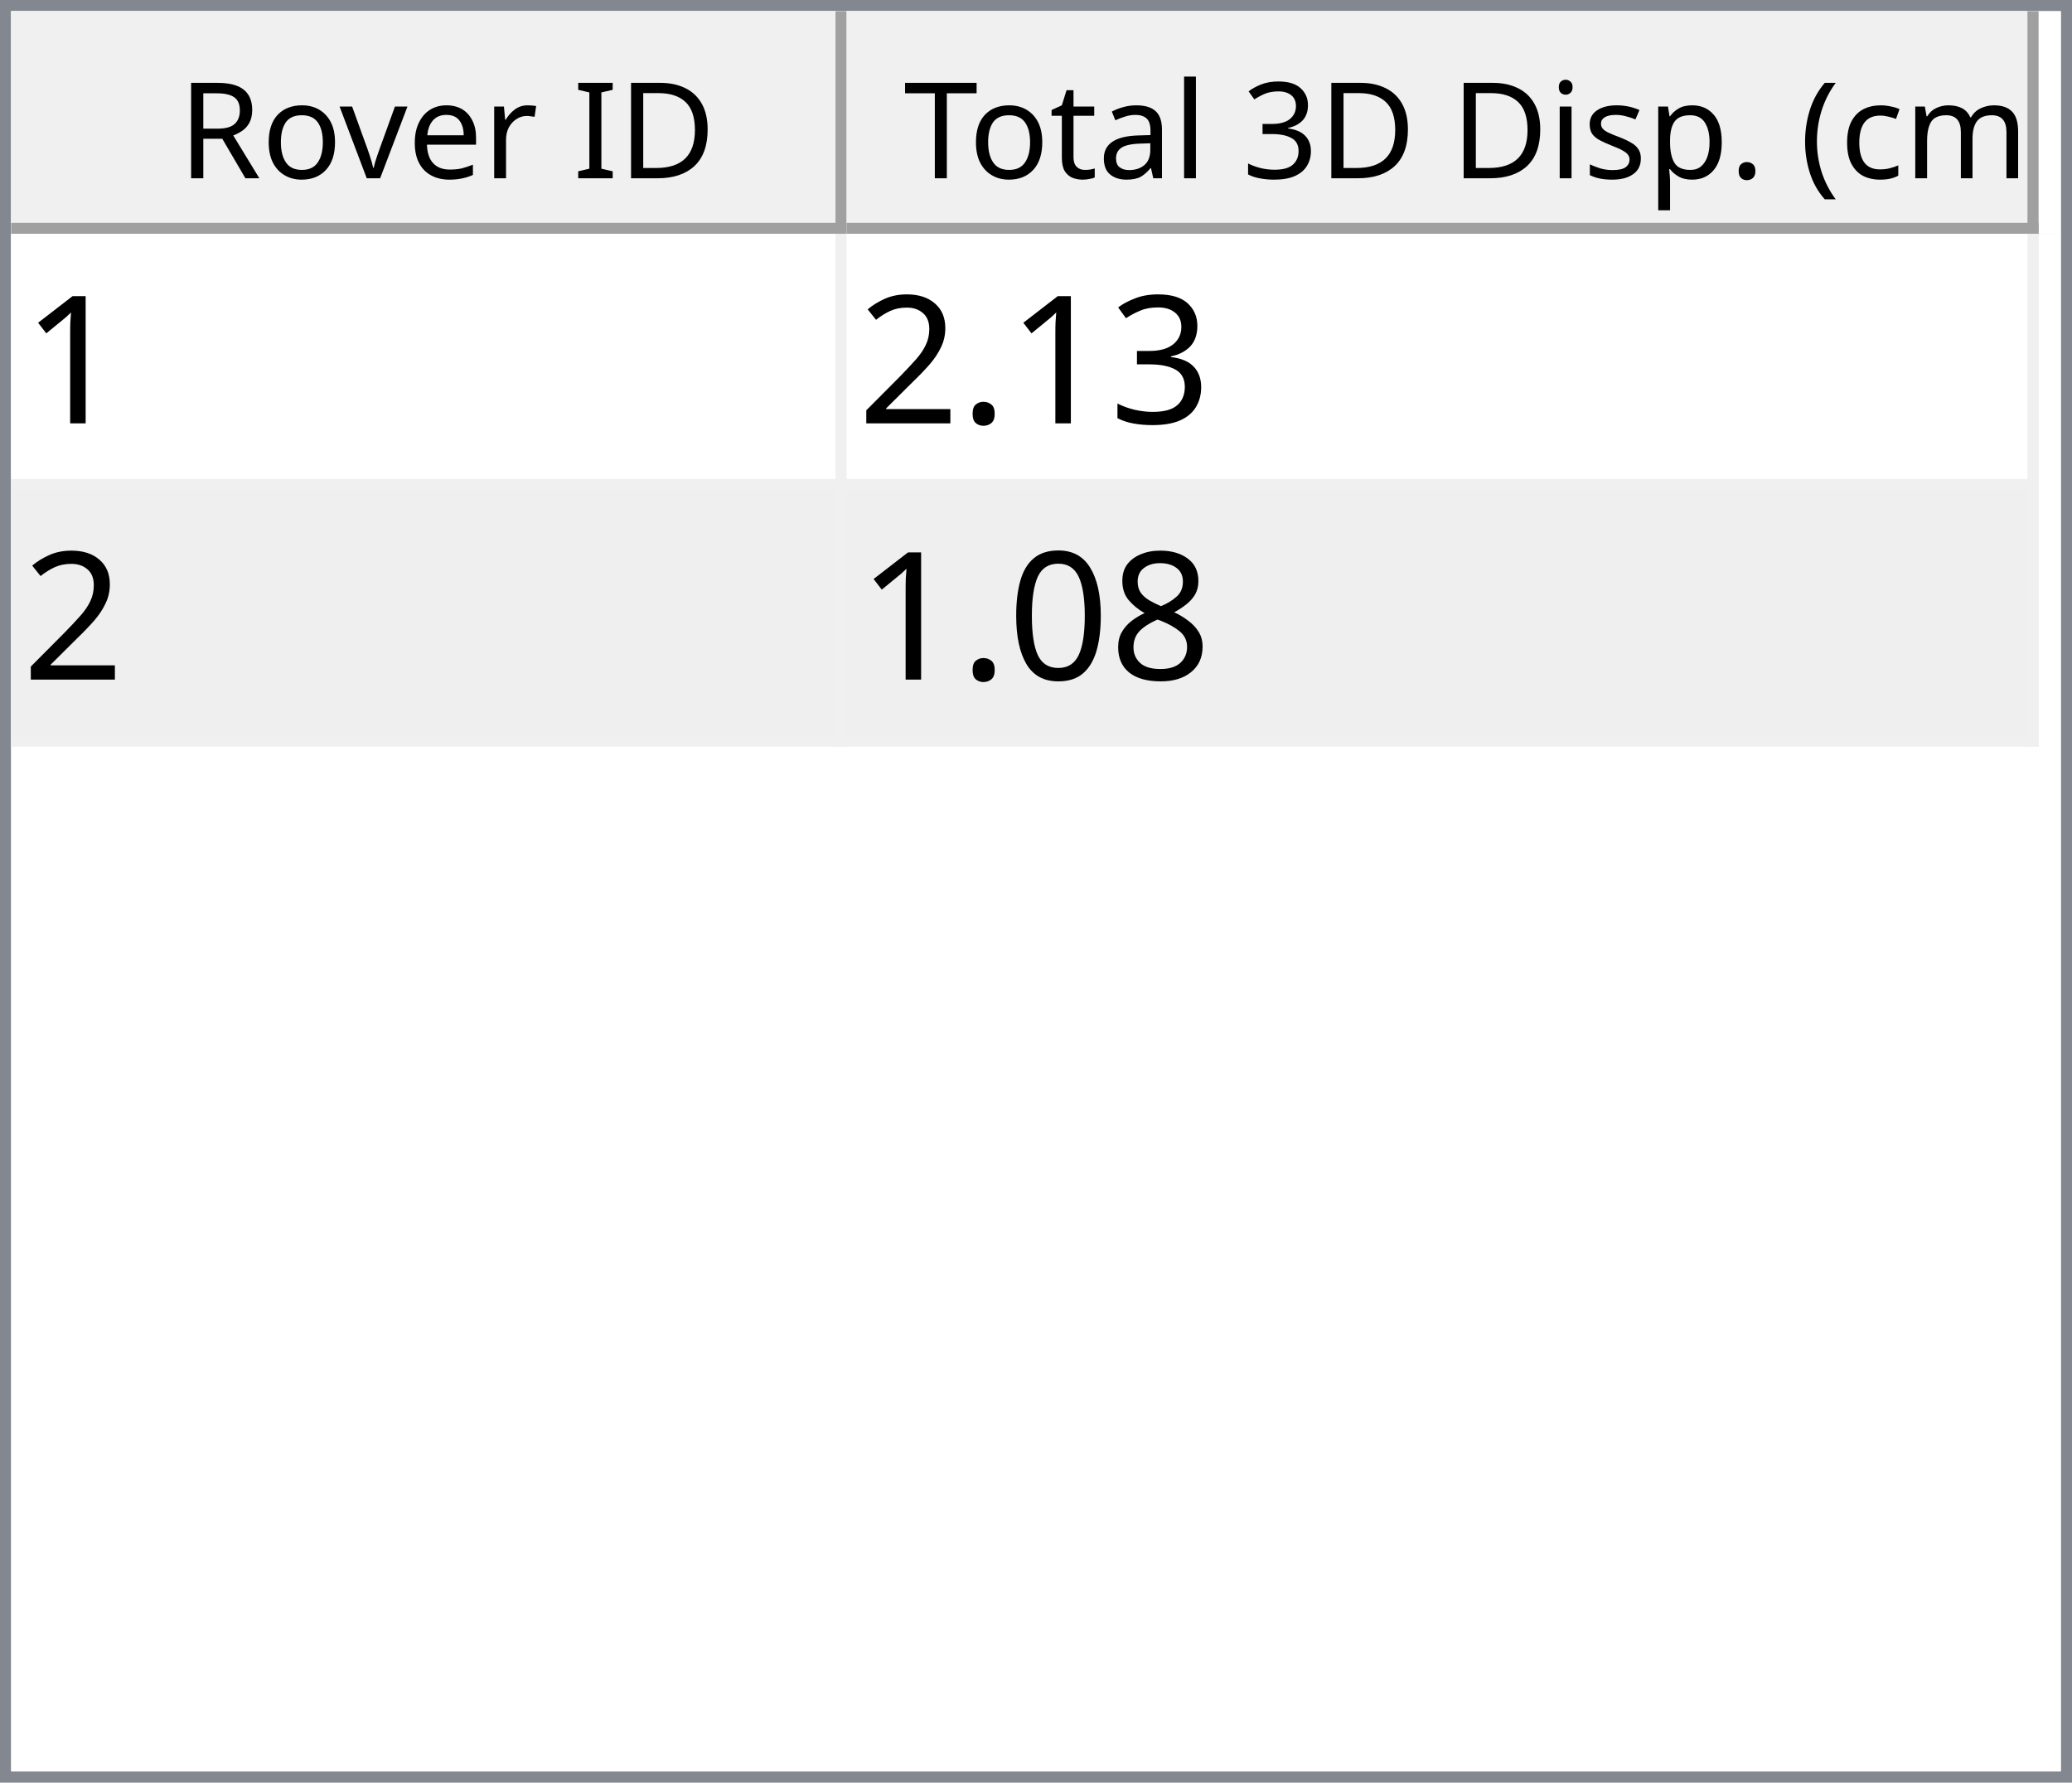
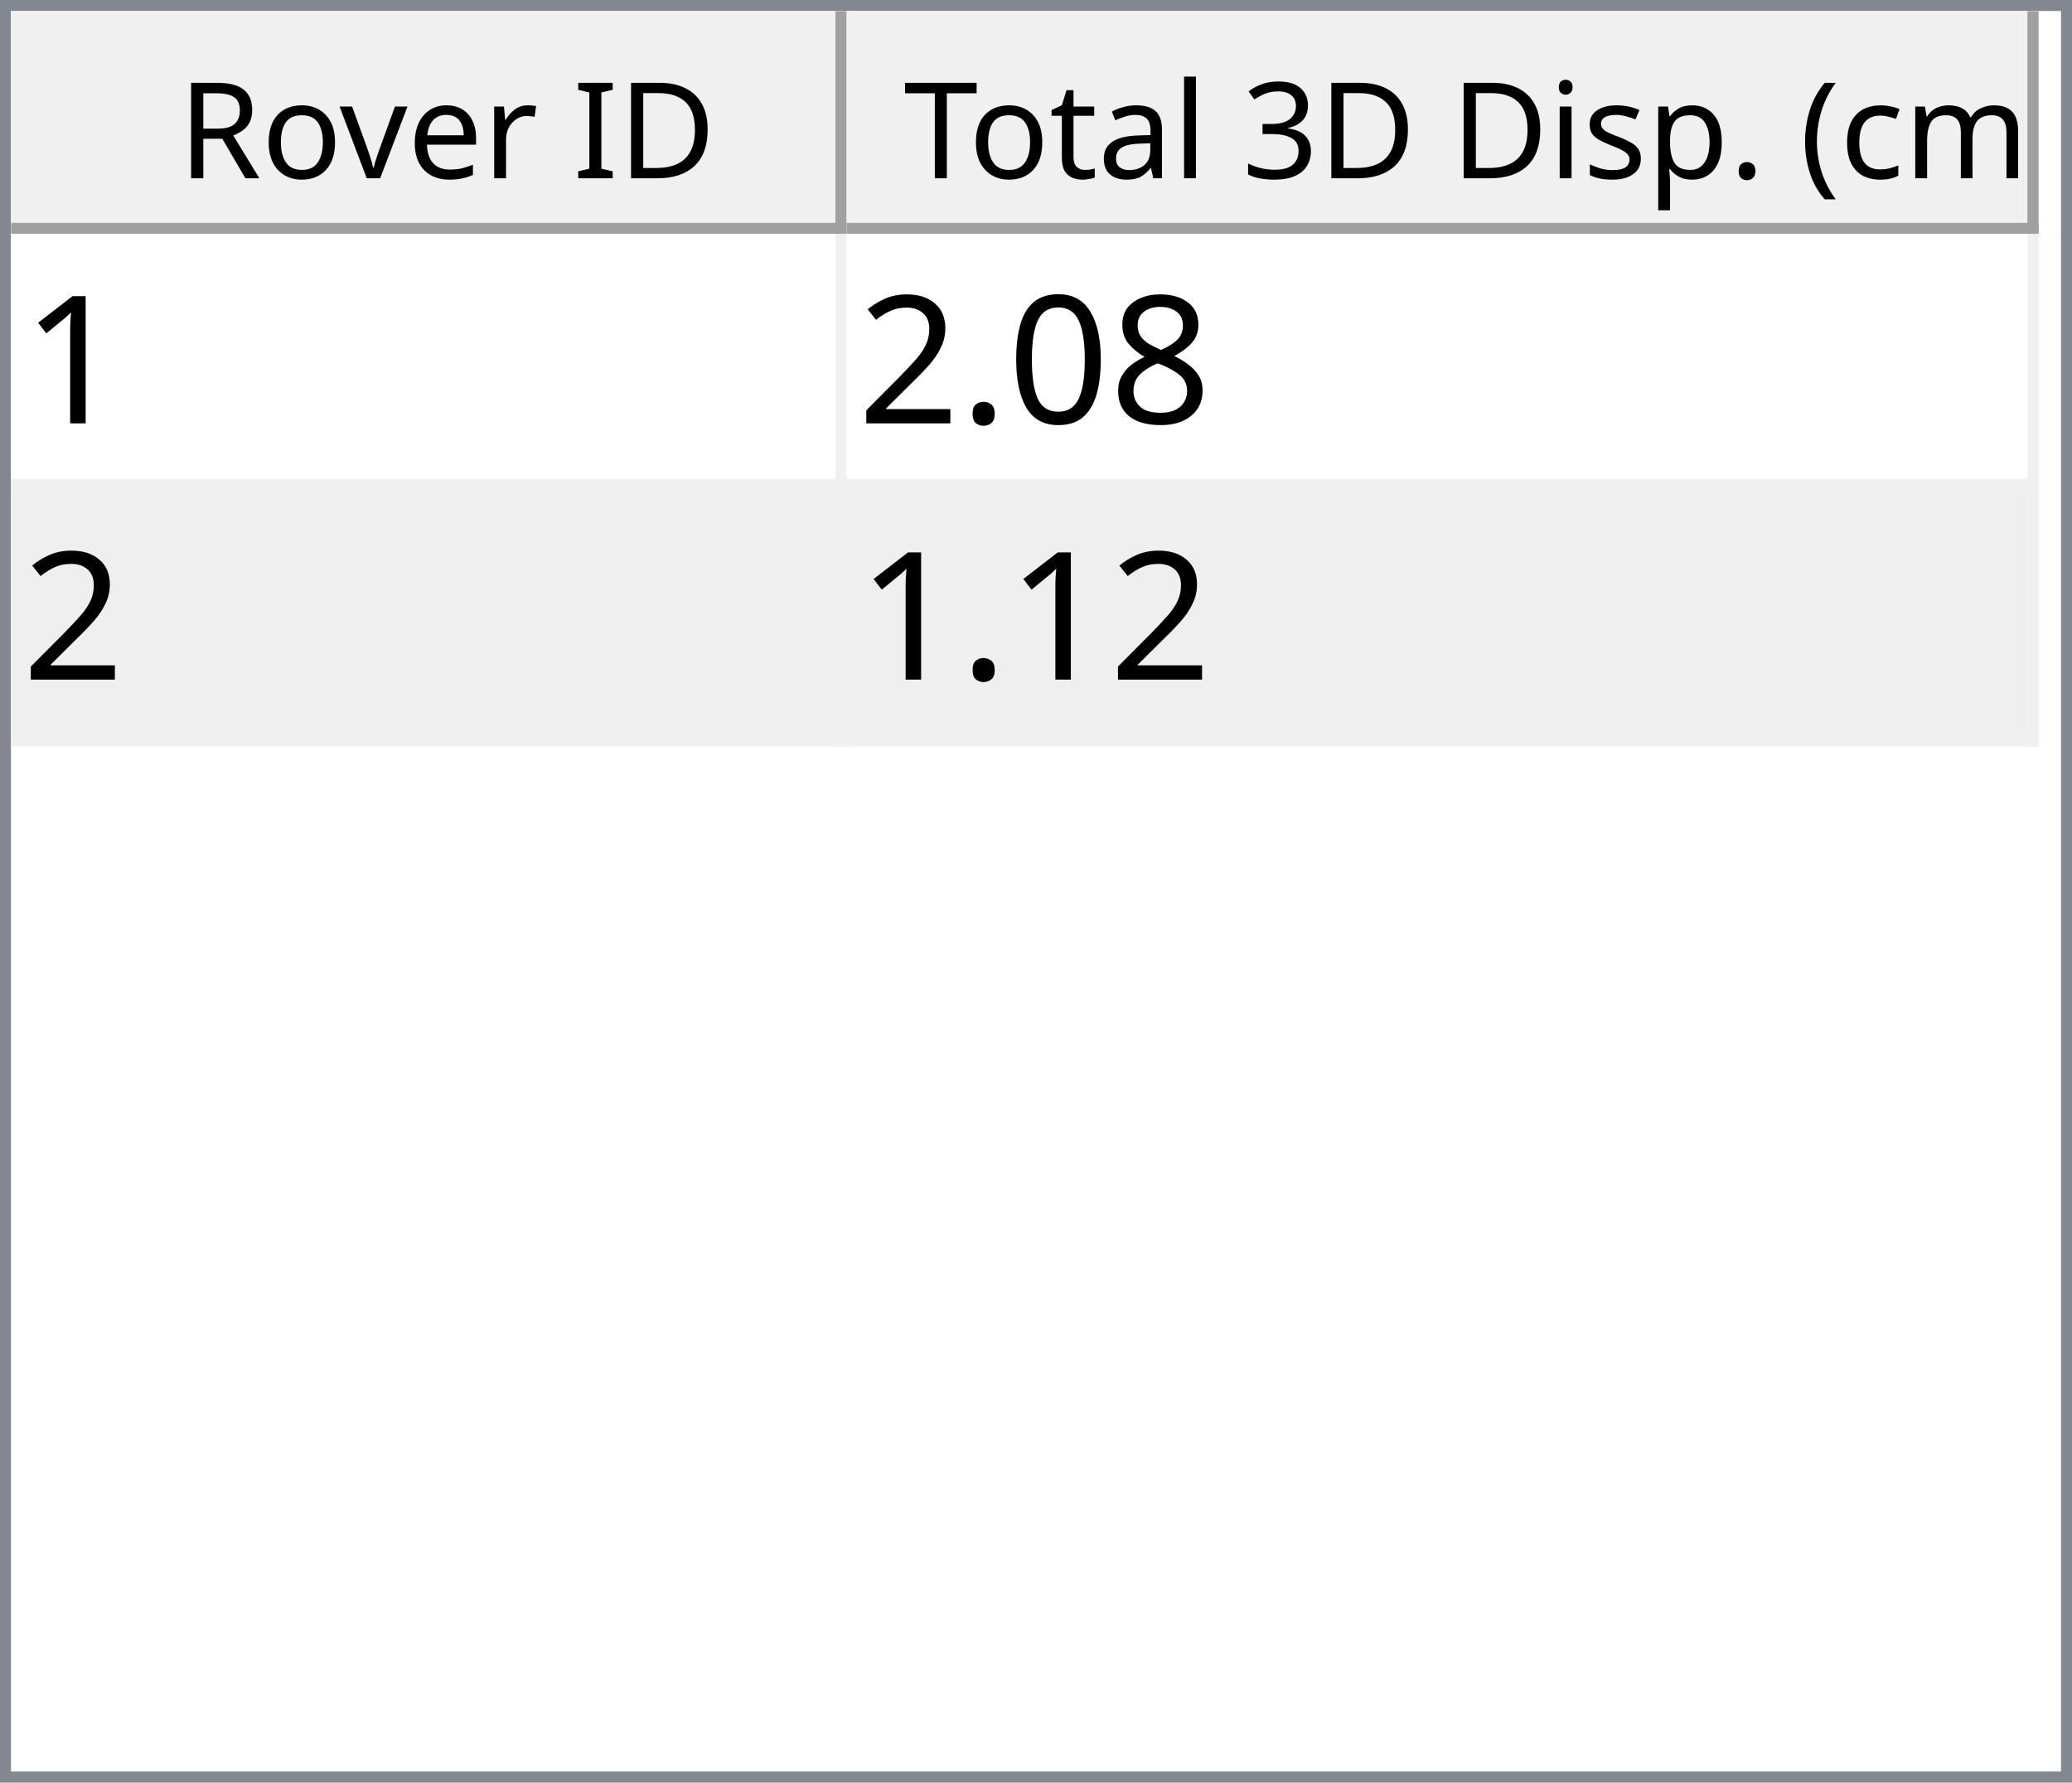
<svg xmlns="http://www.w3.org/2000/svg" style="fill-opacity:1; color-rendering:auto; color-interpolation:auto; text-rendering:auto; stroke:black; stroke-linecap:square; stroke-miterlimit:10; shape-rendering:auto; stroke-opacity:1; fill:black; stroke-dasharray:none; font-weight:normal; stroke-width:1; font-family:'Dialog'; font-style:normal; stroke-linejoin:miter; font-size:12px; stroke-dashoffset:0; image-rendering:auto;" width="186" height="160">
  <defs id="genericDefs" />
  <g>
    <defs id="defs1">
      <clipPath clipPathUnits="userSpaceOnUse" id="clipPath1">
        <path d="M0 0 L186 0 L186 160 L0 160 L0 0 Z" />
      </clipPath>
      <clipPath clipPathUnits="userSpaceOnUse" id="clipPath2">
        <path d="M0 0 L0 160 L186 160 L186 0 Z" />
      </clipPath>
      <clipPath clipPathUnits="userSpaceOnUse" id="clipPath3">
        <path d="M0 0 L0 20 L184 20 L184 0 Z" />
      </clipPath>
      <clipPath clipPathUnits="userSpaceOnUse" id="clipPath4">
        <path d="M0 0 L0 20 L75 20 L75 0 Z" />
      </clipPath>
      <clipPath clipPathUnits="userSpaceOnUse" id="clipPath5">
        <path d="M1 1 L1 19 L74 19 L74 1 Z" />
      </clipPath>
      <clipPath clipPathUnits="userSpaceOnUse" id="clipPath6">
        <path d="M0 0 L0 18 L73 18 L73 0 Z" />
      </clipPath>
      <clipPath clipPathUnits="userSpaceOnUse" id="clipPath7">
        <path d="M-0.5 -0.5 L-0.5 19.5 L74.5 19.5 L74.5 -0.5 Z" />
      </clipPath>
      <clipPath clipPathUnits="userSpaceOnUse" id="clipPath8">
        <path d="M0 0 L0 20 L107 20 L107 0 Z" />
      </clipPath>
      <clipPath clipPathUnits="userSpaceOnUse" id="clipPath9">
        <path d="M1 1 L1 19 L106 19 L106 1 Z" />
      </clipPath>
      <clipPath clipPathUnits="userSpaceOnUse" id="clipPath10">
        <path d="M0 0 L0 18 L105 18 L105 0 Z" />
      </clipPath>
      <clipPath clipPathUnits="userSpaceOnUse" id="clipPath11">
        <path d="M-0.5 -0.5 L-0.5 19.5 L106.5 19.5 L106.5 -0.5 Z" />
      </clipPath>
      <clipPath clipPathUnits="userSpaceOnUse" id="clipPath12">
        <path d="M0 0 L0 138 L184 138 L184 0 Z" />
      </clipPath>
      <clipPath clipPathUnits="userSpaceOnUse" id="clipPath13">
        <path d="M0 0 L0 46 L182 46 L182 0 Z" />
      </clipPath>
      <clipPath clipPathUnits="userSpaceOnUse" id="clipPath14">
        <path d="M-0.5 -0.5 L-0.5 45.5 L181.5 45.5 L181.5 -0.5 Z" />
      </clipPath>
      <clipPath clipPathUnits="userSpaceOnUse" id="clipPath15">
        <path d="M0 0 L0 22 L74 22 L74 0 Z" />
      </clipPath>
      <clipPath clipPathUnits="userSpaceOnUse" id="clipPath16">
        <path d="M0 0 L0 22 L106 22 L106 0 Z" />
      </clipPath>
      <font horiz-adv-x="64.551" id="font1">
        <font-face ascent="107.91" descent="25.098" units-per-em="100" style="font-style:normal; font-family:Segoe UI; font-weight:normal;" />
        <missing-glyph horiz-adv-x="64.551" d="M8.109 0 L8.109 68.266 L56.453 68.266 L56.453 0 L8.109 0 ZM15.328 7.234 L49.219 7.234 L49.219 61.031 L15.328 61.031 L15.328 7.234 Z" />
        <glyph unicode="D" horiz-adv-x="70.117" d="M9.188 0 L9.188 70.016 L28.516 70.016 Q65.531 70.016 65.531 35.891 Q65.531 19.672 55.25 9.836 Q44.969 0 27.734 0 L9.188 0 ZM17.391 62.594 L17.391 7.422 L27.828 7.422 Q41.609 7.422 49.273 14.797 Q56.938 22.172 56.938 35.688 Q56.938 62.594 28.328 62.594 L17.391 62.594 Z" />
        <glyph unicode="I" horiz-adv-x="26.611" d="M17.391 0 L9.188 0 L9.188 70.016 L17.391 70.016 L17.391 0 Z" />
        <glyph unicode=" " horiz-adv-x="27.393" d="" />
        <glyph unicode="r" horiz-adv-x="34.766" d="M34.188 41.891 Q32.078 43.5 28.125 43.5 Q23 43.5 19.555 38.672 Q16.109 33.844 16.109 25.484 L16.109 0 L8.109 0 L8.109 50 L16.109 50 L16.109 39.703 L16.312 39.703 Q18.016 44.969 21.531 47.922 Q25.047 50.875 29.391 50.875 Q32.516 50.875 34.188 50.203 L34.188 41.891 Z" />
        <glyph unicode="e" horiz-adv-x="52.295" d="M48.297 23 L12.984 23 Q13.188 14.656 17.484 10.109 Q21.781 5.562 29.297 5.562 Q37.75 5.562 44.828 11.141 L44.828 3.609 Q38.234 -1.172 27.391 -1.172 Q16.797 -1.172 10.742 5.641 Q4.688 12.453 4.688 24.812 Q4.688 36.469 11.305 43.82 Q17.922 51.172 27.734 51.172 Q37.547 51.172 42.922 44.828 Q48.297 38.484 48.297 27.203 L48.297 23 ZM40.094 29.781 Q40.047 36.719 36.75 40.578 Q33.453 44.438 27.594 44.438 Q21.922 44.438 17.969 40.383 Q14.016 36.328 13.094 29.781 L40.094 29.781 Z" />
        <glyph unicode="v" horiz-adv-x="47.9" d="M47.406 50 L27.484 0 L19.625 0 L0.688 50 L9.469 50 L22.172 13.672 Q23.578 9.672 23.922 6.688 L24.125 6.688 Q24.609 10.453 25.688 13.484 L38.969 50 L47.406 50 Z" />
        <glyph unicode="o" horiz-adv-x="58.594" d="M29 -1.172 Q17.922 -1.172 11.305 5.836 Q4.688 12.844 4.688 24.422 Q4.688 37.016 11.57 44.094 Q18.453 51.172 30.172 51.172 Q41.359 51.172 47.633 44.289 Q53.906 37.406 53.906 25.203 Q53.906 13.234 47.141 6.031 Q40.375 -1.172 29 -1.172 ZM29.594 44.438 Q21.875 44.438 17.383 39.188 Q12.891 33.938 12.891 24.703 Q12.891 15.828 17.43 10.695 Q21.969 5.562 29.594 5.562 Q37.359 5.562 41.531 10.594 Q45.703 15.625 45.703 24.906 Q45.703 34.281 41.531 39.359 Q37.359 44.438 29.594 44.438 Z" />
        <glyph unicode="R" horiz-adv-x="59.814" d="M59.375 0 L49.609 0 L37.891 19.625 Q36.281 22.359 34.766 24.289 Q33.25 26.219 31.664 27.438 Q30.078 28.656 28.25 29.219 Q26.422 29.781 24.125 29.781 L17.391 29.781 L17.391 0 L9.188 0 L9.188 70.016 L30.078 70.016 Q34.672 70.016 38.555 68.867 Q42.438 67.719 45.289 65.375 Q48.141 63.031 49.758 59.547 Q51.375 56.062 51.375 51.375 Q51.375 47.703 50.273 44.656 Q49.172 41.609 47.148 39.211 Q45.125 36.812 42.266 35.133 Q39.406 33.453 35.844 32.516 L35.844 32.328 Q37.594 31.547 38.891 30.547 Q40.188 29.547 41.359 28.18 Q42.531 26.812 43.68 25.078 Q44.828 23.344 46.234 21.047 L59.375 0 ZM17.391 62.594 L17.391 37.203 L28.516 37.203 Q31.594 37.203 34.203 38.133 Q36.812 39.062 38.719 40.797 Q40.625 42.531 41.703 45.047 Q42.781 47.562 42.781 50.688 Q42.781 56.297 39.141 59.445 Q35.5 62.594 28.609 62.594 L17.391 62.594 Z" />
        <glyph unicode=")" horiz-adv-x="30.176" d="M8.297 -15.922 L1.172 -15.922 Q16.406 2.344 16.406 26.812 Q16.406 51.469 1.078 70.016 L8.297 70.016 Q23.531 52.156 23.531 26.703 Q23.531 1.375 8.297 -15.922 Z" />
        <glyph unicode="m" horiz-adv-x="86.133" d="M79.109 0 L71.094 0 L71.094 28.719 Q71.094 37.016 68.531 40.727 Q65.969 44.438 59.906 44.438 Q54.781 44.438 51.195 39.75 Q47.609 35.062 47.609 28.516 L47.609 0 L39.594 0 L39.594 29.688 Q39.594 44.438 28.219 44.438 Q22.953 44.438 19.531 40.016 Q16.109 35.594 16.109 28.516 L16.109 0 L8.109 0 L8.109 50 L16.109 50 L16.109 42.094 L16.312 42.094 Q21.625 51.172 31.844 51.172 Q36.969 51.172 40.773 48.312 Q44.578 45.453 46 40.828 Q51.562 51.172 62.594 51.172 Q79.109 51.172 79.109 30.812 L79.109 0 Z" />
        <glyph unicode="c" horiz-adv-x="46.191" d="M42.188 2.297 Q36.422 -1.172 28.516 -1.172 Q17.828 -1.172 11.258 5.789 Q4.688 12.75 4.688 23.828 Q4.688 36.188 11.766 43.68 Q18.844 51.172 30.672 51.172 Q37.25 51.172 42.281 48.734 L42.281 40.531 Q36.719 44.438 30.375 44.438 Q22.703 44.438 17.797 38.945 Q12.891 33.453 12.891 24.516 Q12.891 15.719 17.508 10.641 Q22.125 5.562 29.891 5.562 Q36.422 5.562 42.188 9.906 L42.188 2.297 Z" />
        <glyph unicode="(" horiz-adv-x="30.176" d="M29.109 -15.922 L21.969 -15.922 Q6.844 1.375 6.844 26.703 Q6.844 52.156 21.969 70.016 L29.203 70.016 Q13.875 51.469 13.875 26.812 Q13.875 2.344 29.109 -15.922 Z" />
        <glyph unicode="." horiz-adv-x="21.68" d="M10.891 -1.078 Q8.641 -1.078 7.055 0.539 Q5.469 2.156 5.469 4.391 Q5.469 6.641 7.055 8.273 Q8.641 9.906 10.891 9.906 Q13.188 9.906 14.797 8.273 Q16.406 6.641 16.406 4.391 Q16.406 2.156 14.797 0.539 Q13.188 -1.078 10.891 -1.078 Z" />
        <glyph unicode="p" horiz-adv-x="58.789" d="M16.312 7.234 L16.109 7.234 L16.109 -23 L8.109 -23 L8.109 50 L16.109 50 L16.109 41.219 L16.312 41.219 Q22.219 51.172 33.594 51.172 Q43.266 51.172 48.688 44.461 Q54.109 37.75 54.109 26.469 Q54.109 13.922 48 6.375 Q41.891 -1.172 31.297 -1.172 Q21.578 -1.172 16.312 7.234 ZM16.109 27.391 L16.109 20.406 Q16.109 14.203 20.141 9.883 Q24.172 5.562 30.375 5.562 Q37.641 5.562 41.773 11.133 Q45.906 16.703 45.906 26.609 Q45.906 34.969 42.047 39.703 Q38.188 44.438 31.594 44.438 Q24.609 44.438 20.359 39.578 Q16.109 34.719 16.109 27.391 Z" />
        <glyph unicode="s" horiz-adv-x="42.432" d="M5.078 1.812 L5.078 10.406 Q11.625 5.562 19.484 5.562 Q30.031 5.562 30.031 12.594 Q30.031 14.594 29.125 15.992 Q28.219 17.391 26.68 18.461 Q25.141 19.531 23.07 20.383 Q21 21.234 18.609 22.172 Q15.281 23.484 12.766 24.828 Q10.25 26.172 8.57 27.859 Q6.891 29.547 6.031 31.695 Q5.172 33.844 5.172 36.719 Q5.172 40.234 6.789 42.945 Q8.406 45.656 11.086 47.484 Q13.766 49.312 17.211 50.242 Q20.656 51.172 24.312 51.172 Q30.812 51.172 35.938 48.922 L35.938 40.828 Q30.422 44.438 23.25 44.438 Q21 44.438 19.195 43.922 Q17.391 43.406 16.094 42.477 Q14.797 41.547 14.086 40.258 Q13.375 38.969 13.375 37.406 Q13.375 35.453 14.086 34.133 Q14.797 32.812 16.164 31.789 Q17.531 30.766 19.484 29.938 Q21.438 29.109 23.922 28.125 Q27.25 26.859 29.883 25.516 Q32.516 24.172 34.375 22.484 Q36.234 20.797 37.234 18.602 Q38.234 16.406 38.234 13.375 Q38.234 9.672 36.602 6.938 Q34.969 4.203 32.234 2.398 Q29.5 0.594 25.93 -0.289 Q22.359 -1.172 18.453 -1.172 Q10.75 -1.172 5.078 1.812 Z" />
        <glyph unicode="i" horiz-adv-x="24.219" d="M12.203 62.703 Q10.062 62.703 8.547 64.164 Q7.031 65.625 7.031 67.875 Q7.031 70.125 8.547 71.609 Q10.062 73.094 12.203 73.094 Q14.406 73.094 15.945 71.609 Q17.484 70.125 17.484 67.875 Q17.484 65.719 15.945 64.211 Q14.406 62.703 12.203 62.703 ZM16.109 0 L8.109 0 L8.109 50 L16.109 50 L16.109 0 Z" />
        <glyph unicode="3" horiz-adv-x="53.906" d="M46.531 19.828 Q46.531 15.094 44.75 11.211 Q42.969 7.328 39.719 4.57 Q36.469 1.812 31.93 0.297 Q27.391 -1.219 21.922 -1.219 Q11.922 -1.219 6 2.594 L6 11.188 Q13.094 5.609 22.219 5.609 Q25.875 5.609 28.828 6.539 Q31.781 7.469 33.906 9.227 Q36.031 10.984 37.18 13.477 Q38.328 15.969 38.328 19.094 Q38.328 32.812 18.797 32.812 L12.984 32.812 L12.984 39.594 L18.5 39.594 Q35.797 39.594 35.797 52.484 Q35.797 64.406 22.609 64.406 Q15.188 64.406 8.688 59.422 L8.688 67.188 Q15.375 71.188 24.609 71.188 Q29 71.188 32.57 69.969 Q36.141 68.75 38.68 66.555 Q41.219 64.359 42.609 61.281 Q44 58.203 44 54.5 Q44 40.672 30.031 36.719 L30.031 36.531 Q33.594 36.141 36.625 34.797 Q39.656 33.453 41.852 31.305 Q44.047 29.156 45.289 26.25 Q46.531 23.344 46.531 19.828 Z" />
        <glyph unicode="l" horiz-adv-x="24.219" d="M16.109 0 L8.109 0 L8.109 74.031 L16.109 74.031 L16.109 0 Z" />
        <glyph unicode="a" horiz-adv-x="50.879" d="M43.891 0 L35.891 0 L35.891 7.812 L35.688 7.812 Q30.469 -1.172 20.312 -1.172 Q12.844 -1.172 8.617 2.781 Q4.391 6.734 4.391 13.281 Q4.391 27.297 20.906 29.594 L35.891 31.688 Q35.891 44.438 25.594 44.438 Q16.547 44.438 9.281 38.281 L9.281 46.484 Q16.656 51.172 26.266 51.172 Q43.891 51.172 43.891 32.516 L43.891 0 ZM35.891 25.297 L23.828 23.641 Q18.266 22.859 15.43 20.875 Q12.594 18.891 12.594 13.875 Q12.594 10.203 15.211 7.883 Q17.828 5.562 22.172 5.562 Q28.125 5.562 32.008 9.742 Q35.891 13.922 35.891 20.312 L35.891 25.297 Z" />
        <glyph unicode="t" horiz-adv-x="33.887" d="M31.297 0.484 Q28.469 -1.078 23.828 -1.078 Q10.688 -1.078 10.688 13.578 L10.688 43.172 L2.094 43.172 L2.094 50 L10.688 50 L10.688 62.203 L18.703 64.797 L18.703 50 L31.297 50 L31.297 43.172 L18.703 43.172 L18.703 14.984 Q18.703 9.969 20.414 7.82 Q22.125 5.672 26.078 5.672 Q29.109 5.672 31.297 7.328 L31.297 0.484 Z" />
        <glyph unicode="T" horiz-adv-x="52.393" d="M50.594 62.594 L30.375 62.594 L30.375 0 L22.172 0 L22.172 62.594 L2 62.594 L2 70.016 L50.594 70.016 L50.594 62.594 Z" />
      </font>
      <font horiz-adv-x="75.0" id="font2">
        <font-face ascent="100.537" descent="21.973" units-per-em="100" style="font-style:normal; font-family:sans-serif; font-weight:normal;" />
        <missing-glyph horiz-adv-x="75.0" d="M12.5 0 L12.5 62.5 L62.5 62.5 L62.5 0 L12.5 0 ZM14.062 1.562 L60.938 1.562 L60.938 60.938 L14.062 60.938 L14.062 1.562 Z" />
        <glyph unicode="1" horiz-adv-x="55.615" d="M37.25 0 L28.469 0 L28.469 56 Q25.297 52.984 20.141 49.953 Q14.984 46.922 10.891 45.406 L10.891 53.906 Q18.266 57.375 23.781 62.305 Q29.297 67.234 31.594 71.875 L37.25 71.875 L37.25 0 Z" />
-         <glyph unicode="3" horiz-adv-x="55.615" d="M4.203 18.891 L12.984 20.062 Q14.5 12.594 18.141 9.297 Q21.781 6 27 6 Q33.203 6 37.477 10.297 Q41.75 14.594 41.75 20.953 Q41.75 27 37.797 30.93 Q33.844 34.859 27.734 34.859 Q25.25 34.859 21.531 33.891 L22.516 41.609 Q23.391 41.5 23.922 41.5 Q29.547 41.5 34.039 44.43 Q38.531 47.359 38.531 53.469 Q38.531 58.297 35.258 61.477 Q31.984 64.656 26.812 64.656 Q21.688 64.656 18.266 61.43 Q14.844 58.203 13.875 51.766 L5.078 53.328 Q6.688 62.156 12.398 67.016 Q18.109 71.875 26.609 71.875 Q32.469 71.875 37.398 69.359 Q42.328 66.844 44.945 62.5 Q47.562 58.156 47.562 53.266 Q47.562 48.641 45.07 44.828 Q42.578 41.016 37.703 38.766 Q44.047 37.312 47.562 32.695 Q51.078 28.078 51.078 21.141 Q51.078 11.766 44.242 5.25 Q37.406 -1.266 26.953 -1.266 Q17.531 -1.266 11.305 4.352 Q5.078 9.969 4.203 18.891 Z" />
+         <glyph unicode="8" horiz-adv-x="55.615" d="M17.672 38.812 Q12.203 40.828 9.57 44.539 Q6.938 48.25 6.938 53.422 Q6.938 61.234 12.555 66.555 Q18.172 71.875 27.484 71.875 Q36.859 71.875 42.578 66.43 Q48.297 60.984 48.297 53.172 Q48.297 48.188 45.68 44.508 Q43.062 40.828 37.75 38.812 Q44.344 36.672 47.781 31.883 Q51.219 27.094 51.219 20.453 Q51.219 11.281 44.727 5.031 Q38.234 -1.219 27.641 -1.219 Q17.047 -1.219 10.547 5.055 Q4.047 11.328 4.047 20.703 Q4.047 27.688 7.594 32.398 Q11.141 37.109 17.672 38.812 ZM15.922 53.719 Q15.922 48.641 19.195 45.414 Q22.469 42.188 27.688 42.188 Q32.766 42.188 36.016 45.383 Q39.266 48.578 39.266 53.219 Q39.266 58.062 35.914 61.359 Q32.562 64.656 27.594 64.656 Q22.562 64.656 19.242 61.43 Q15.922 58.203 15.922 53.719 ZM13.094 20.656 Q13.094 16.891 14.875 13.375 Q16.656 9.859 20.172 7.93 Q23.688 6 27.734 6 Q34.031 6 38.133 10.055 Q42.234 14.109 42.234 20.359 Q42.234 26.703 38.016 30.859 Q33.797 35.016 27.438 35.016 Q21.234 35.016 17.164 30.914 Q13.094 26.812 13.094 20.656 Z" />
+         <glyph unicode="0" horiz-adv-x="55.615" d="M4.156 35.297 Q4.156 48 6.766 55.742 Q9.375 63.484 14.523 67.68 Q19.672 71.875 27.484 71.875 Q33.25 71.875 37.594 69.555 Q41.938 67.234 44.773 62.867 Q47.609 58.5 49.219 52.227 Q50.828 45.953 50.828 35.297 Q50.828 22.703 48.242 14.969 Q45.656 7.234 40.508 3.008 Q35.359 -1.219 27.484 -1.219 Q17.141 -1.219 11.234 6.203 Q4.156 15.141 4.156 35.297 ZM13.188 35.297 Q13.188 17.672 17.312 11.836 Q21.438 6 27.484 6 Q33.547 6 37.672 11.859 Q41.797 17.719 41.797 35.297 Q41.797 52.984 37.672 58.789 Q33.547 64.594 27.391 64.594 Q21.344 64.594 17.719 59.469 Q13.188 52.938 13.188 35.297 Z" />
        <glyph unicode="." horiz-adv-x="27.783" d="M9.078 0 L9.078 10.016 L19.094 10.016 L19.094 0 L9.078 0 Z" />
        <glyph unicode="2" horiz-adv-x="55.615" d="M50.344 8.453 L50.344 0 L3.031 0 Q2.938 3.172 4.047 6.109 Q5.859 10.938 9.836 15.625 Q13.812 20.312 21.344 26.469 Q33.016 36.031 37.117 41.625 Q41.219 47.219 41.219 52.203 Q41.219 57.422 37.477 61.008 Q33.734 64.594 27.734 64.594 Q21.391 64.594 17.578 60.789 Q13.766 56.984 13.719 50.25 L4.688 51.172 Q5.609 61.281 11.664 66.578 Q17.719 71.875 27.938 71.875 Q38.234 71.875 44.242 66.164 Q50.25 60.453 50.25 52 Q50.25 47.703 48.492 43.555 Q46.734 39.406 42.656 34.812 Q38.578 30.219 29.109 22.219 Q21.188 15.578 18.945 13.211 Q16.703 10.844 15.234 8.453 L50.344 8.453 Z" />
-         <glyph unicode="8" horiz-adv-x="55.615" d="M17.672 38.812 Q12.203 40.828 9.57 44.539 Q6.938 48.25 6.938 53.422 Q6.938 61.234 12.555 66.555 Q18.172 71.875 27.484 71.875 Q36.859 71.875 42.578 66.43 Q48.297 60.984 48.297 53.172 Q48.297 48.188 45.68 44.508 Q43.062 40.828 37.75 38.812 Q44.344 36.672 47.781 31.883 Q51.219 27.094 51.219 20.453 Q51.219 11.281 44.727 5.031 Q38.234 -1.219 27.641 -1.219 Q17.047 -1.219 10.547 5.055 Q4.047 11.328 4.047 20.703 Q4.047 27.688 7.594 32.398 Q11.141 37.109 17.672 38.812 ZM15.922 53.719 Q15.922 48.641 19.195 45.414 Q22.469 42.188 27.688 42.188 Q32.766 42.188 36.016 45.383 Q39.266 48.578 39.266 53.219 Q39.266 58.062 35.914 61.359 Q32.562 64.656 27.594 64.656 Q22.562 64.656 19.242 61.43 Q15.922 58.203 15.922 53.719 ZM13.094 20.656 Q13.094 16.891 14.875 13.375 Q16.656 9.859 20.172 7.93 Q23.688 6 27.734 6 Q34.031 6 38.133 10.055 Q42.234 14.109 42.234 20.359 Q42.234 26.703 38.016 30.859 Q33.797 35.016 27.438 35.016 Q21.234 35.016 17.164 30.914 Q13.094 26.812 13.094 20.656 Z" />
-         <glyph unicode="0" horiz-adv-x="55.615" d="M4.156 35.297 Q4.156 48 6.766 55.742 Q9.375 63.484 14.523 67.68 Q19.672 71.875 27.484 71.875 Q33.25 71.875 37.594 69.555 Q41.938 67.234 44.773 62.867 Q47.609 58.5 49.219 52.227 Q50.828 45.953 50.828 35.297 Q50.828 22.703 48.242 14.969 Q45.656 7.234 40.508 3.008 Q35.359 -1.219 27.484 -1.219 Q17.141 -1.219 11.234 6.203 Q4.156 15.141 4.156 35.297 ZM13.188 35.297 Q13.188 17.672 17.312 11.836 Q21.438 6 27.484 6 Q33.547 6 37.672 11.859 Q41.797 17.719 41.797 35.297 Q41.797 52.984 37.672 58.789 Q33.547 64.594 27.391 64.594 Q21.344 64.594 17.719 59.469 Q13.188 52.938 13.188 35.297 Z" />
      </font>
    </defs>
    <g style="fill:white; stroke:white;">
      <rect x="0" y="0" width="186" style="clip-path:url(#clipPath1); stroke:none;" height="160" />
    </g>
    <g style="fill:white; text-rendering:optimizeSpeed; color-rendering:optimizeSpeed; image-rendering:optimizeSpeed; shape-rendering:crispEdges; stroke:white; color-interpolation:sRGB;">
      <rect x="0" width="186" height="160" y="0" style="stroke:none;" />
      <path style="stroke:none;" d="M0 160 L186 160 L186 0 L0 0 Z" />
    </g>
    <g style="fill:rgb(240,240,240); font-family:'Segoe UI'; stroke:rgb(240,240,240);">
      <rect x="0" y="0" width="186" style="clip-path:url(#clipPath2); stroke:none;" height="160" />
    </g>
    <g style="fill:rgb(130,135,144); font-family:'Segoe UI'; stroke:rgb(130,135,144);">
      <path d="M0 0 L186 0 L186 160 L0 160 L0 0 ZM1 1 L185 1 L185 159 L1 159 L1 1 Z" style="fill-rule:evenodd; clip-path:url(#clipPath2); stroke:none;" />
    </g>
    <g style="fill:white; font-family:'Segoe UI'; stroke:white;" transform="translate(1,1)">
      <rect x="0" y="0" width="184" style="clip-path:url(#clipPath3); stroke:none;" height="20" />
    </g>
    <g style="fill:rgb(240,240,240); font-family:'Segoe UI'; stroke:rgb(240,240,240);" transform="translate(1,1)">
      <rect x="0" y="0" width="75" style="clip-path:url(#clipPath4); stroke:none;" height="20" />
    </g>
    <g style="font-family:'Segoe UI';" transform="translate(2,2)">
      <text x="14" xml:space="preserve" y="14" style="clip-path:url(#clipPath6); stroke:none;">Rover ID</text>
    </g>
    <g style="fill:rgb(160,160,160); font-family:'Segoe UI'; stroke:rgb(160,160,160); stroke-linejoin:bevel;" transform="translate(1.5,1.5)">
      <line x1="74" x2="74" y1="0" style="fill:none; clip-path:url(#clipPath7);" y2="19" />
    </g>
    <g style="fill:rgb(160,160,160); font-family:'Segoe UI'; stroke:rgb(160,160,160); stroke-linejoin:bevel;" transform="matrix(1,0,0,1,1,1) translate(0.5,0.5)">
      <line x1="0" x2="74" y1="19" style="fill:none; clip-path:url(#clipPath7);" y2="19" />
    </g>
    <g style="fill:rgb(240,240,240); font-family:'Segoe UI'; stroke:rgb(240,240,240);" transform="translate(76,1)">
      <rect x="0" y="0" width="107" style="clip-path:url(#clipPath8); stroke:none;" height="20" />
    </g>
    <g style="font-family:'Segoe UI';" transform="translate(77,2)">
      <text x="1" xml:space="preserve" y="14" style="clip-path:url(#clipPath10); stroke:none;"> Total 3D Disp. (cm)</text>
    </g>
    <g style="fill:rgb(160,160,160); font-family:'Segoe UI'; stroke:rgb(160,160,160); stroke-linejoin:bevel;" transform="translate(76.5,1.5)">
      <line x1="106" x2="106" y1="0" style="fill:none; clip-path:url(#clipPath11);" y2="19" />
    </g>
    <g style="fill:rgb(160,160,160); font-family:'Segoe UI'; stroke:rgb(160,160,160); stroke-linejoin:bevel;" transform="matrix(1,0,0,1,76,1) translate(0.5,0.5)">
      <line x1="0" x2="106" y1="19" style="fill:none; clip-path:url(#clipPath11);" y2="19" />
    </g>
    <g style="fill:white; font-family:'Segoe UI'; stroke:white;" transform="translate(1,21)">
      <rect x="0" y="0" width="184" style="clip-path:url(#clipPath12); stroke:none;" height="138" />
    </g>
    <g style="fill:rgb(240,240,240); font-size:16px; font-family:sans-serif; stroke:rgb(240,240,240);" transform="translate(1,21)">
      <rect x="0" y="0" width="182" style="clip-path:url(#clipPath13); stroke:none;" height="46" />
      <line transform="translate(0.5,0.5)" x1="0" x2="181" y1="22" style="clip-path:url(#clipPath14); fill:none; stroke-linejoin:bevel;" y2="22" />
    </g>
    <g transform="matrix(1,0,0,1,1,21) translate(0.5,0.5)" style="fill:rgb(240,240,240); font-size:16px; font-family:sans-serif; stroke:rgb(240,240,240); stroke-linejoin:bevel;">
      <line x1="0" x2="181" y1="45" style="fill:none; clip-path:url(#clipPath14);" y2="45" />
    </g>
    <g transform="matrix(1,0,0,1,1,21) translate(0.5,0.5)" style="fill:rgb(240,240,240); font-size:16px; font-family:sans-serif; stroke:rgb(240,240,240); stroke-linejoin:bevel;">
      <line x1="74" x2="74" y1="0" style="fill:none; clip-path:url(#clipPath14);" y2="45" />
    </g>
    <g transform="matrix(1,0,0,1,1,21) translate(0.5,0.5)" style="fill:rgb(240,240,240); font-size:16px; font-family:sans-serif; stroke:rgb(240,240,240); stroke-linejoin:bevel;">
      <line x1="181" x2="181" y1="0" style="fill:none; clip-path:url(#clipPath14);" y2="45" />
    </g>
    <g style="fill:white; font-size:16px; font-family:sans-serif; stroke:white;" transform="matrix(1,0,0,1,1,21)">
      <rect x="0" y="0" width="74" style="clip-path:url(#clipPath15); stroke:none;" height="22" />
      <text x="1" y="17" style="fill:black; clip-path:url(#clipPath15); stroke:none;" xml:space="preserve">1</text>
    </g>
    <g style="fill:white; font-size:16px; font-family:sans-serif; stroke:white;" transform="matrix(1,0,0,1,1,21) translate(75,0)">
      <rect x="0" y="0" width="106" style="clip-path:url(#clipPath16); stroke:none;" height="22" />
-       <text x="1" y="17" style="fill:black; clip-path:url(#clipPath16); stroke:none;" xml:space="preserve">2.13</text>
+       <text x="1" y="17" style="fill:black; clip-path:url(#clipPath16); stroke:none;" xml:space="preserve">2.08</text>
    </g>
    <g style="fill:rgb(239,239,239); font-size:16px; font-family:sans-serif; stroke:rgb(239,239,239);" transform="matrix(1,0,0,1,1,21) translate(0,23)">
      <rect x="0" y="0" width="74" style="clip-path:url(#clipPath15); stroke:none;" height="22" />
      <text x="1" y="17" style="fill:black; clip-path:url(#clipPath15); stroke:none;" xml:space="preserve">2</text>
    </g>
    <g style="fill:rgb(239,239,239); font-size:16px; font-family:sans-serif; stroke:rgb(239,239,239);" transform="matrix(1,0,0,1,1,21) translate(75,23)">
      <rect x="0" y="0" width="106" style="clip-path:url(#clipPath16); stroke:none;" height="22" />
-       <text x="1" y="17" style="fill:black; clip-path:url(#clipPath16); stroke:none;" xml:space="preserve">1.08</text>
+       <text x="1" y="17" style="fill:black; clip-path:url(#clipPath16); stroke:none;" xml:space="preserve">1.12</text>
    </g>
  </g>
</svg>
